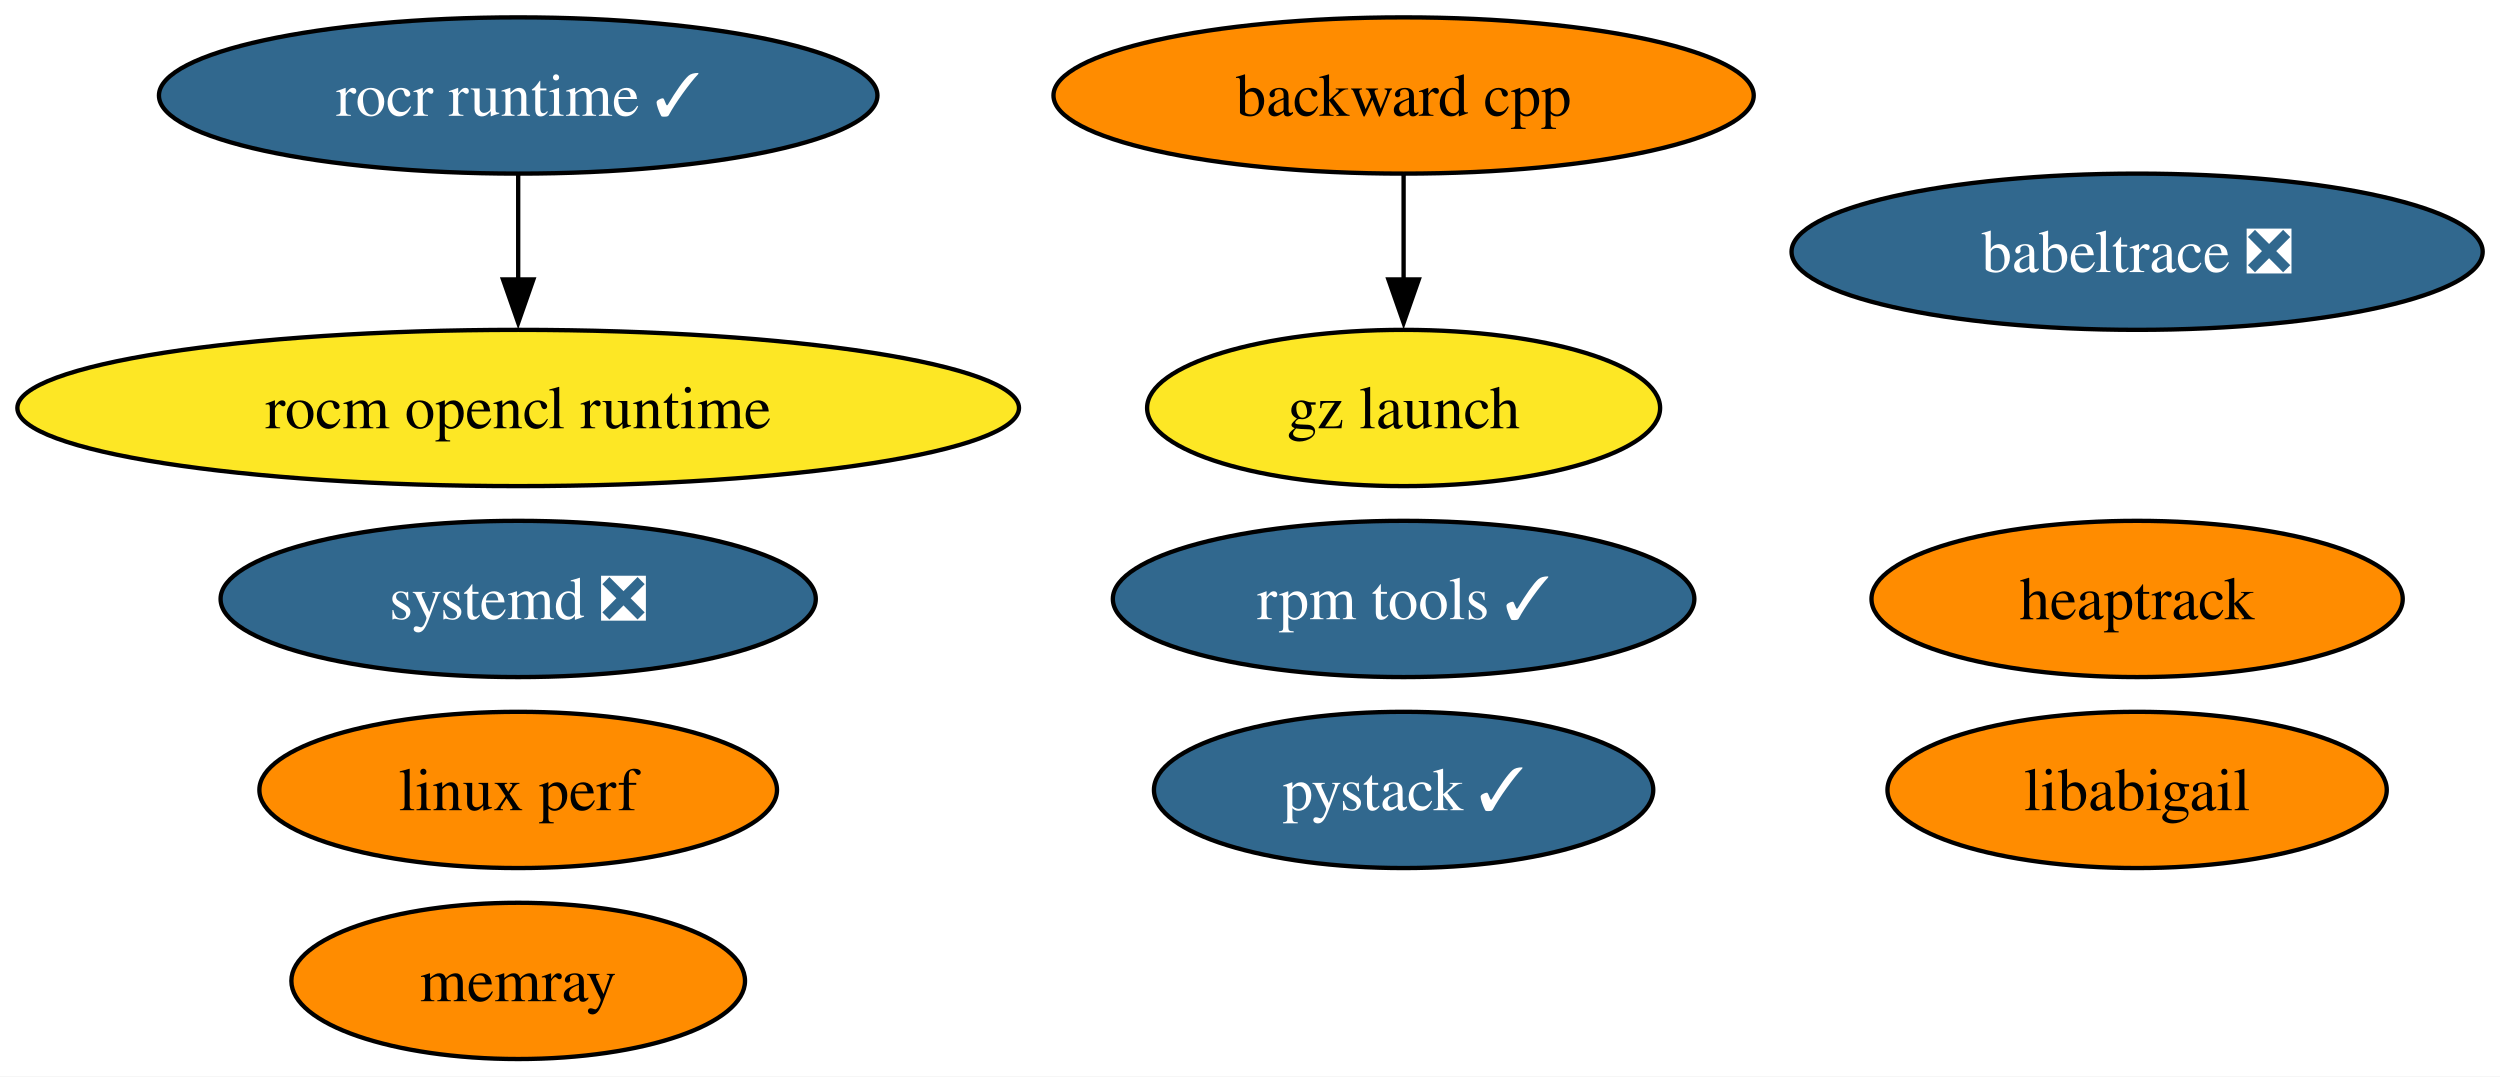
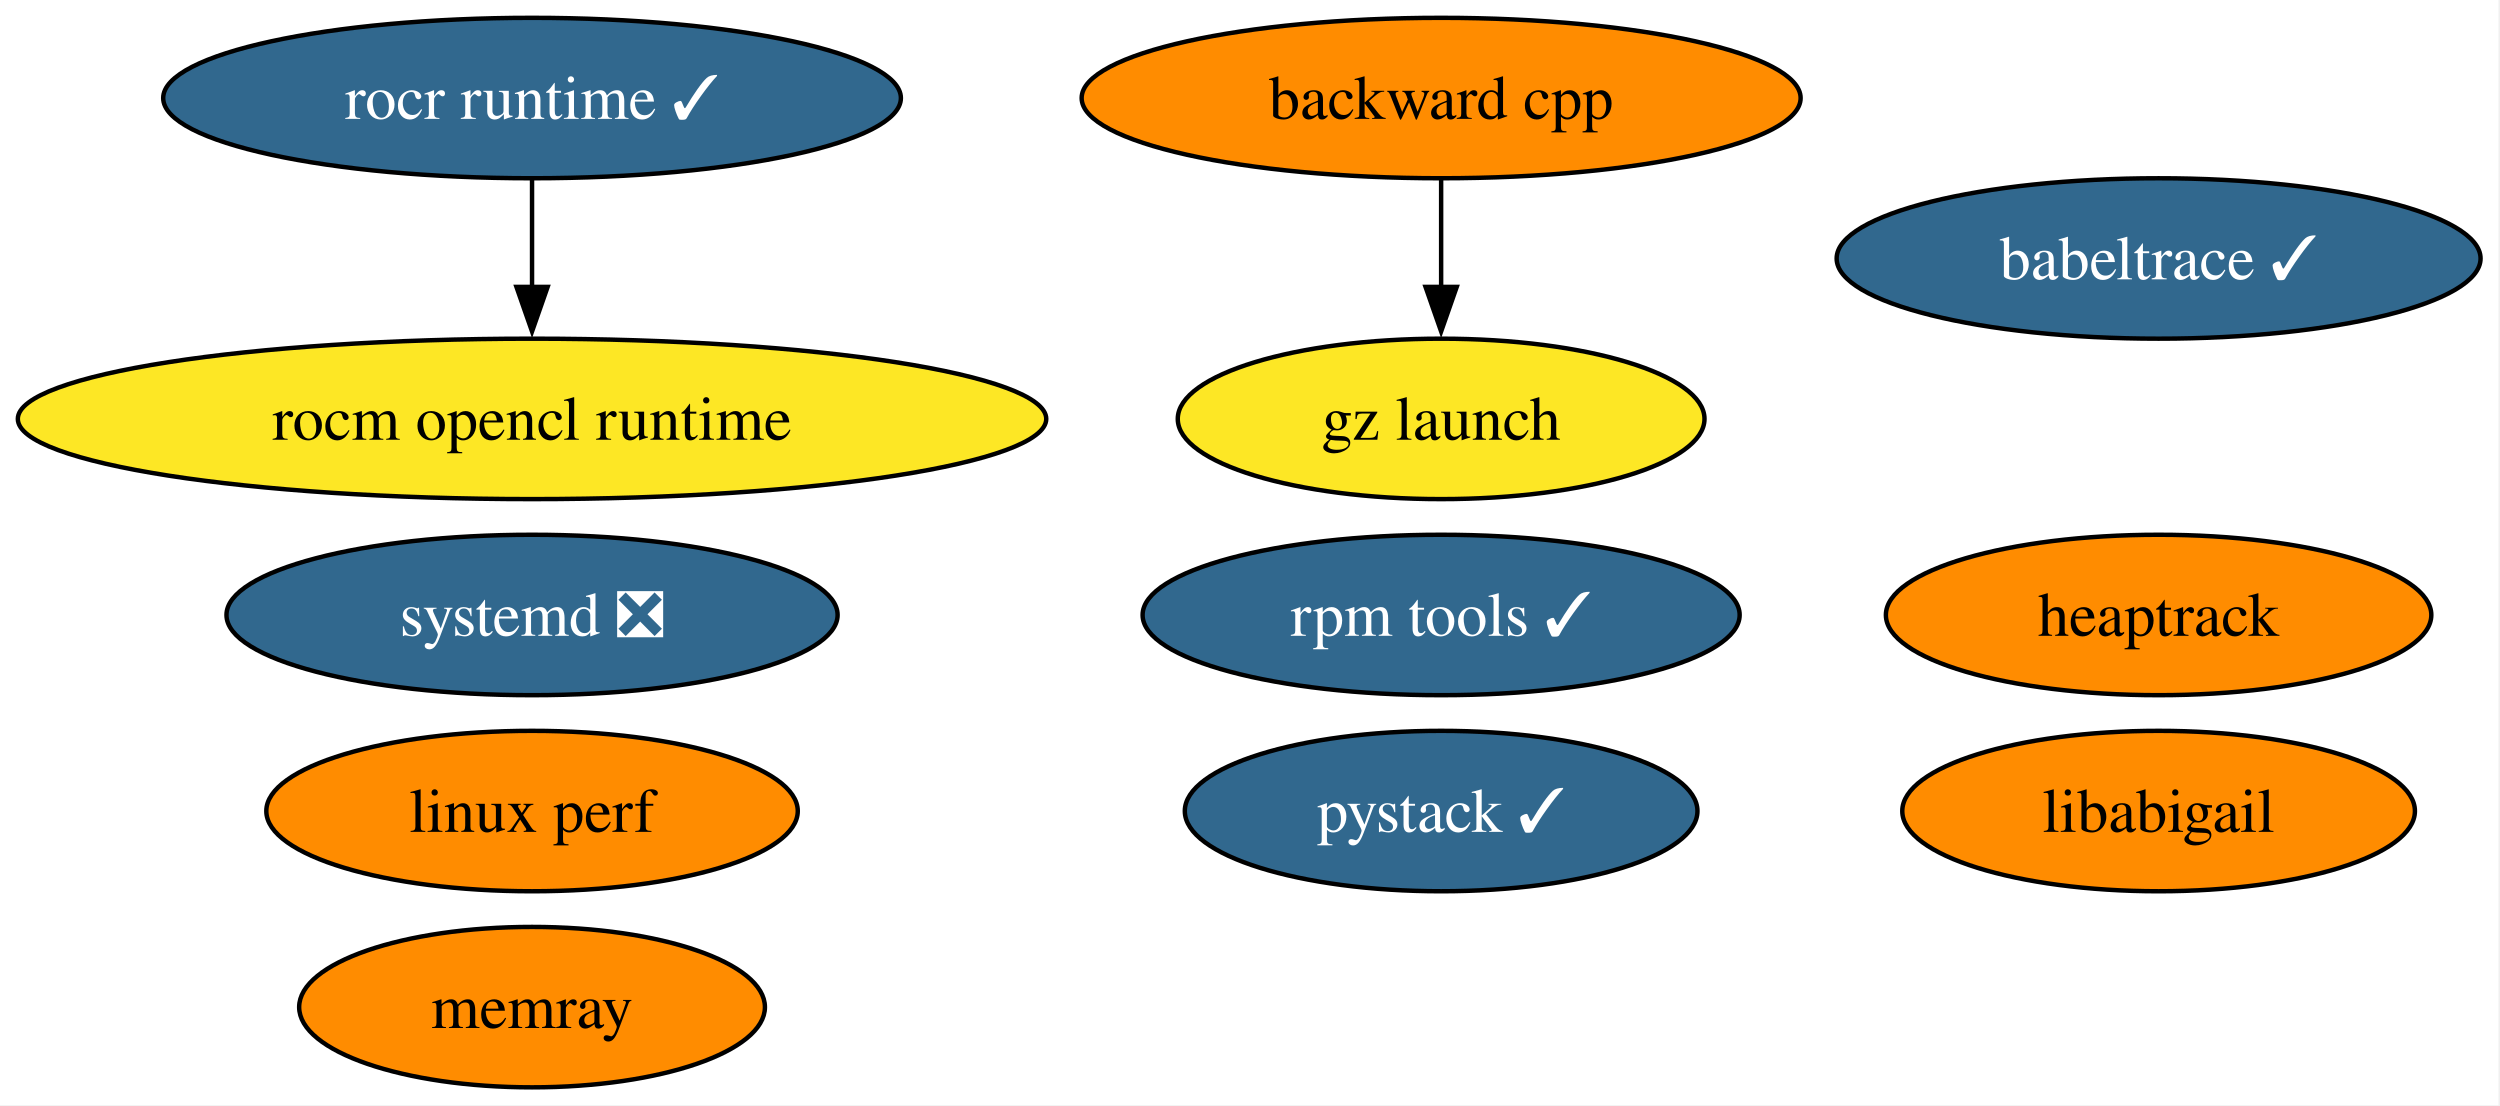
- <svg xmlns="http://www.w3.org/2000/svg" xmlns:xlink="http://www.w3.org/1999/xlink" width="576pt" height="248pt" viewBox="0.00 0.00 576.00 248.00">
+ <svg xmlns="http://www.w3.org/2000/svg" xmlns:xlink="http://www.w3.org/1999/xlink" width="561pt" height="248pt" viewBox="0.00 0.00 561.00 248.00">
  <g id="graph0" class="graph" transform="scale(1 1) rotate(0) translate(4 244)">
-     <polygon fill="white" stroke="none" points="-4,4 -4,-244 572.01,-244 572.01,4 -4,4" />
+     <polygon fill="white" stroke="none" points="-4,4 -4,-244 556.65,-244 556.65,4 -4,4" />
    <g id="node1" class="node">
      <g id="a_node1">
        <a xlink:href="https://github.com/conda-forge/backward-cpp-feedstock" xlink:title="backward cpp">
          <ellipse fill="#ff8c00" stroke="black" cx="319.39" cy="-222" rx="80.67" ry="18" />
          <text xml:space="preserve" text-anchor="middle" x="319.39" y="-217.32" font-family="Times,serif" font-size="14.00">backward cpp</text>
        </a>
      </g>
    </g>
    <g id="node9" class="node">
      <g id="a_node9">
        <a xlink:href="https://github.com/conda-forge/gz-launch-feedstock" xlink:title="gz launch">
          <ellipse fill="#fde725" stroke="black" cx="319.39" cy="-150" rx="59.1" ry="18" />
          <text xml:space="preserve" text-anchor="middle" x="319.39" y="-145.32" font-family="Times,serif" font-size="14.00">gz launch</text>
        </a>
      </g>
    </g>
    <g id="edge1" class="edge">
      <path fill="none" stroke="black" d="M319.39,-203.7C319.39,-196.41 319.39,-187.73 319.39,-179.54" />
      <polygon fill="black" stroke="black" points="322.89,-179.62 319.39,-169.62 315.89,-179.62 322.89,-179.62" />
    </g>
    <g id="node2" class="node">
      <g id="a_node2">
        <a xlink:href="https://github.com/conda-forge/rocm-opencl-runtime-feedstock" xlink:title="rocm opencl runtime">
          <ellipse fill="#fde725" stroke="black" cx="115.39" cy="-150" rx="115.39" ry="18" />
          <text xml:space="preserve" text-anchor="middle" x="115.39" y="-145.32" font-family="Times,serif" font-size="14.00">rocm opencl runtime</text>
        </a>
      </g>
    </g>
    <g id="node3" class="node">
      <g id="a_node3">
        <a xlink:href="https://github.com/conda-forge/rocr-runtime-feedstock/pull/20" xlink:title="rocr runtime ✓">
          <ellipse fill="#31688e" stroke="black" cx="115.39" cy="-222" rx="82.77" ry="18" />
          <text xml:space="preserve" text-anchor="middle" x="115.39" y="-217.32" font-family="Times,serif" font-size="14.00" fill="white">rocr runtime ✓</text>
        </a>
      </g>
    </g>
    <g id="edge2" class="edge">
      <path fill="none" stroke="black" d="M115.39,-203.7C115.39,-196.41 115.39,-187.73 115.39,-179.54" />
      <polygon fill="black" stroke="black" points="118.89,-179.62 115.39,-169.62 111.89,-179.62 118.89,-179.62" />
    </g>
    <g id="node4" class="node">
      <g id="a_node4">
        <a xlink:href="https://github.com/conda-forge/rpm-tools-feedstock/pull/44" xlink:title="rpm tools ✓">
          <ellipse fill="#31688e" stroke="black" cx="319.39" cy="-106" rx="66.99" ry="18" />
          <text xml:space="preserve" text-anchor="middle" x="319.39" y="-101.33" font-family="Times,serif" font-size="14.00" fill="white">rpm tools ✓</text>
        </a>
      </g>
    </g>
    <g id="node5" class="node">
      <g id="a_node5">
        <a xlink:href="https://github.com/conda-forge/heaptrack-feedstock" xlink:title="heaptrack">
-           <ellipse fill="#ff8c00" stroke="black" cx="488.39" cy="-106" rx="61.2" ry="18" />
-           <text xml:space="preserve" text-anchor="middle" x="488.39" y="-101.33" font-family="Times,serif" font-size="14.00">heaptrack</text>
+           <ellipse fill="#ff8c00" stroke="black" cx="480.39" cy="-106" rx="61.2" ry="18" />
+           <text xml:space="preserve" text-anchor="middle" x="480.39" y="-101.33" font-family="Times,serif" font-size="14.00">heaptrack</text>
        </a>
      </g>
    </g>
    <g id="node6" class="node">
      <g id="a_node6">
        <a xlink:href="https://github.com/conda-forge/systemd-feedstock/pull/42" xlink:title="systemd ❎">
          <ellipse fill="#31688e" stroke="black" cx="115.39" cy="-106" rx="68.57" ry="18" />
          <text xml:space="preserve" text-anchor="middle" x="115.39" y="-101.33" font-family="Times,serif" font-size="14.00" fill="white">systemd ❎</text>
        </a>
      </g>
    </g>
    <g id="node7" class="node">
      <g id="a_node7">
        <a xlink:href="https://github.com/conda-forge/memray-feedstock" xlink:title="memray">
          <ellipse fill="#ff8c00" stroke="black" cx="115.39" cy="-18" rx="52.26" ry="18" />
          <text xml:space="preserve" text-anchor="middle" x="115.39" y="-13.32" font-family="Times,serif" font-size="14.00">memray</text>
        </a>
      </g>
    </g>
    <g id="node8" class="node">
      <g id="a_node8">
-         <a xlink:href="https://github.com/conda-forge/babeltrace-feedstock/pull/12" xlink:title="babeltrace ❎">
-           <ellipse fill="#31688e" stroke="black" cx="488.39" cy="-186" rx="79.62" ry="18" />
-           <text xml:space="preserve" text-anchor="middle" x="488.39" y="-181.32" font-family="Times,serif" font-size="14.00" fill="white">babeltrace ❎</text>
+         <a xlink:href="https://github.com/conda-forge/babeltrace-feedstock/pull/12" xlink:title="babeltrace ✓">
+           <ellipse fill="#31688e" stroke="black" cx="480.39" cy="-186" rx="72.25" ry="18" />
+           <text xml:space="preserve" text-anchor="middle" x="480.39" y="-181.32" font-family="Times,serif" font-size="14.00" fill="white">babeltrace ✓</text>
        </a>
      </g>
    </g>
    <g id="node10" class="node">
      <g id="a_node10">
        <a xlink:href="https://github.com/conda-forge/linux-perf-feedstock" xlink:title="linux perf">
          <ellipse fill="#ff8c00" stroke="black" cx="115.39" cy="-62" rx="59.63" ry="18" />
          <text xml:space="preserve" text-anchor="middle" x="115.39" y="-57.33" font-family="Times,serif" font-size="14.00">linux perf</text>
        </a>
      </g>
    </g>
    <g id="node11" class="node">
      <g id="a_node11">
        <a xlink:href="https://github.com/conda-forge/pystack-feedstock/pull/13" xlink:title="pystack ✓">
          <ellipse fill="#31688e" stroke="black" cx="319.39" cy="-62" rx="57.52" ry="18" />
          <text xml:space="preserve" text-anchor="middle" x="319.39" y="-57.33" font-family="Times,serif" font-size="14.00" fill="white">pystack ✓</text>
        </a>
      </g>
    </g>
    <g id="node12" class="node">
      <g id="a_node12">
        <a xlink:href="https://github.com/conda-forge/libabigail-feedstock" xlink:title="libabigail">
-           <ellipse fill="#ff8c00" stroke="black" cx="488.39" cy="-62" rx="57.52" ry="18" />
-           <text xml:space="preserve" text-anchor="middle" x="488.39" y="-57.33" font-family="Times,serif" font-size="14.00">libabigail</text>
+           <ellipse fill="#ff8c00" stroke="black" cx="480.39" cy="-62" rx="57.52" ry="18" />
+           <text xml:space="preserve" text-anchor="middle" x="480.39" y="-57.33" font-family="Times,serif" font-size="14.00">libabigail</text>
        </a>
      </g>
    </g>
  </g>
</svg>
